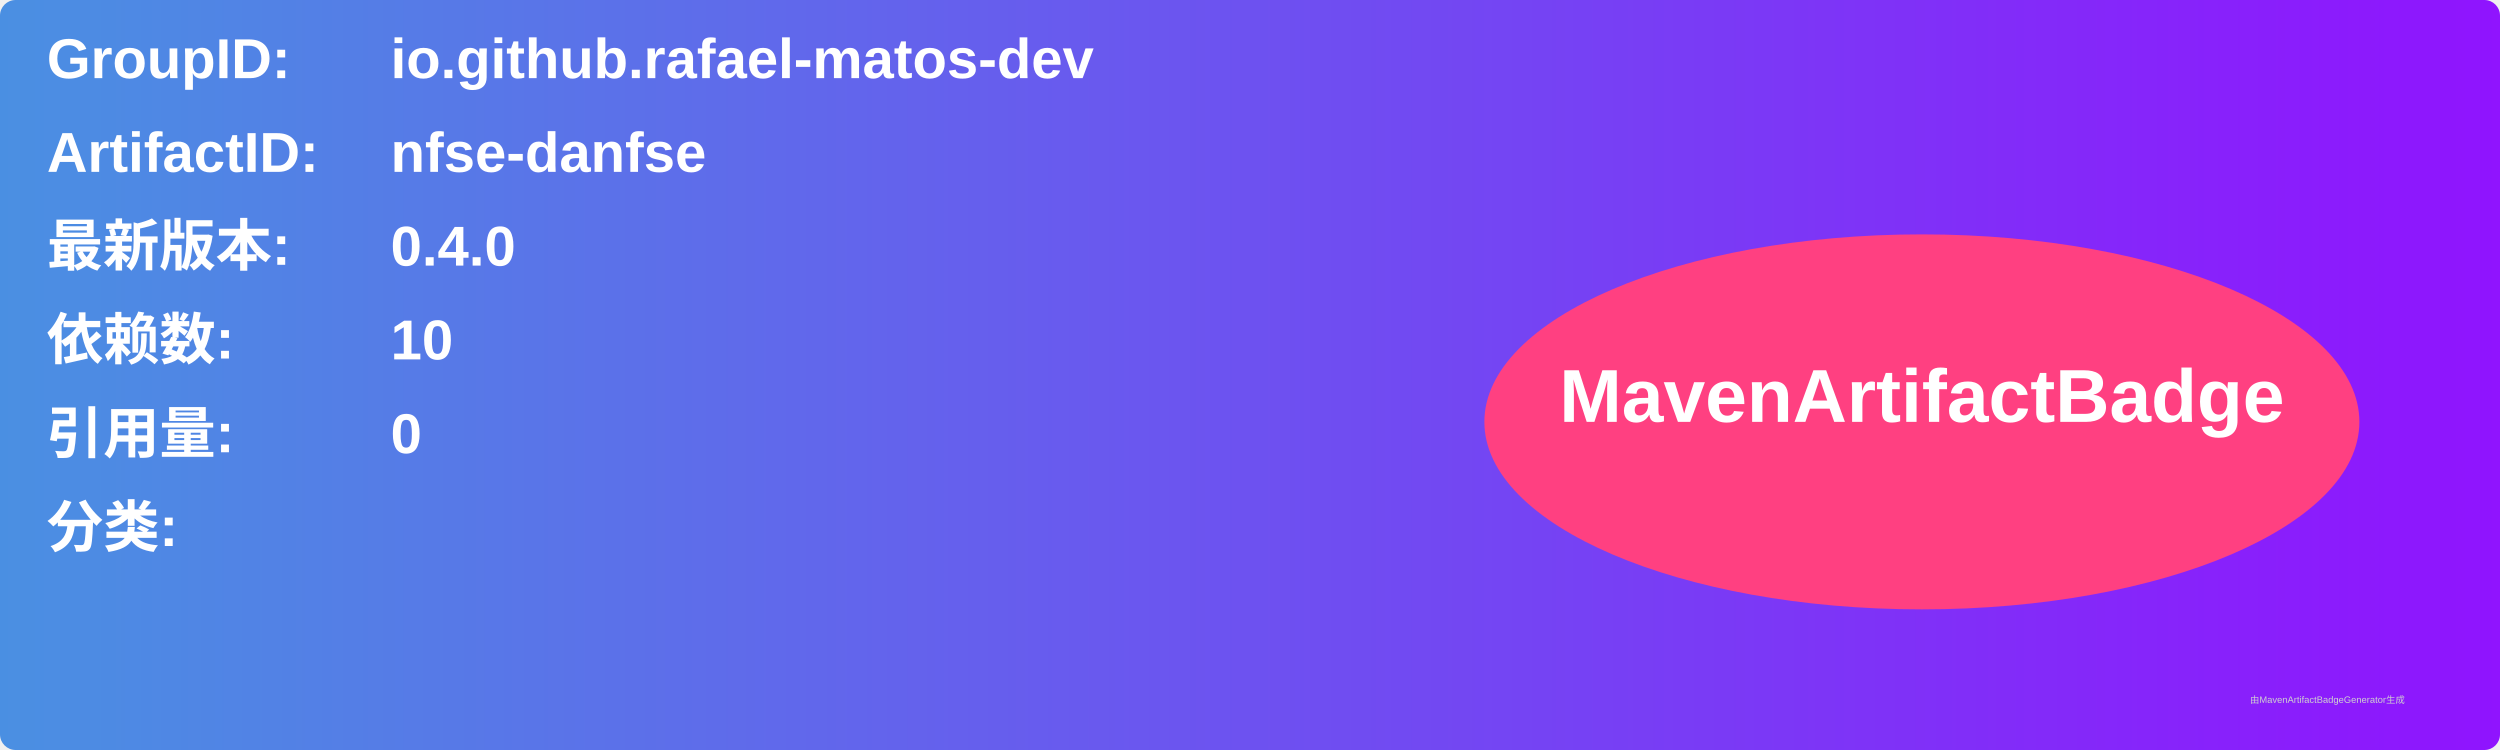
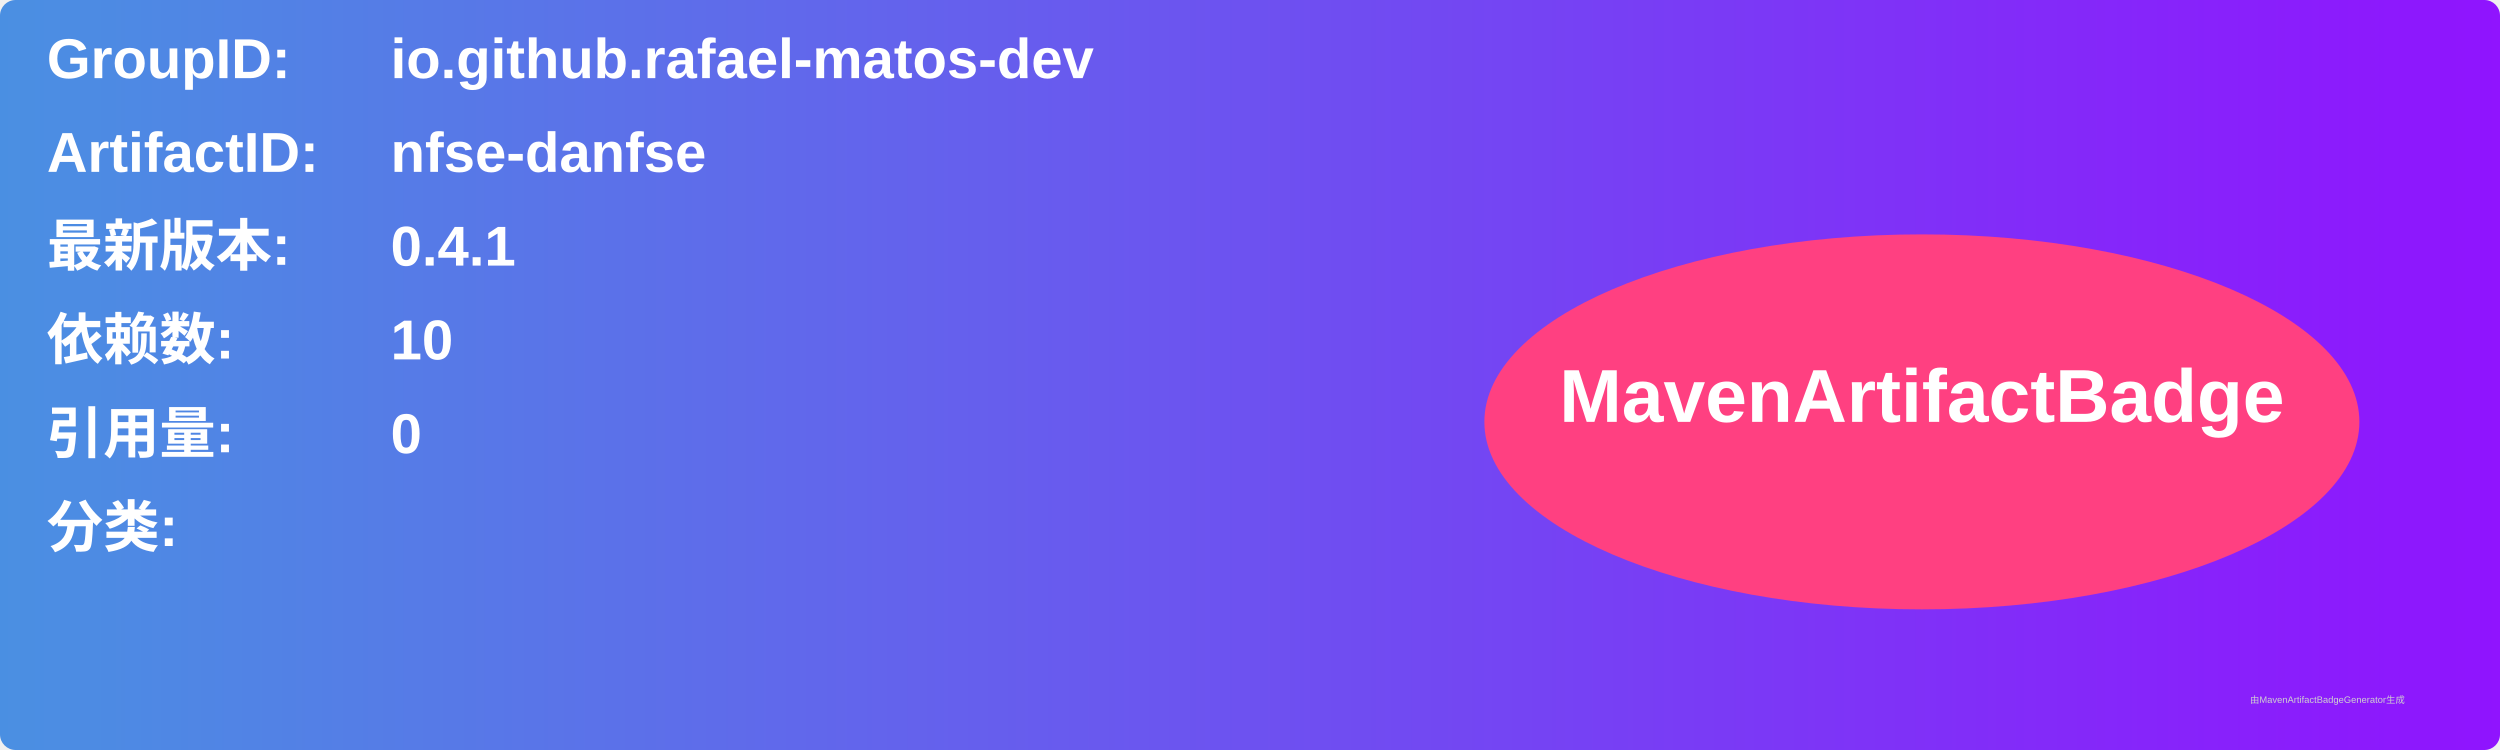
<svg xmlns="http://www.w3.org/2000/svg" width="800" height="240" viewBox="0 0 800 240">
  <linearGradient id="grad" x1="0%" y1="0%" x2="100%" y2="0%">
    <stop offset="0%" stop-color="#4a90e2" />
    <stop offset="100%" stop-color="#9013fe" />
  </linearGradient>
  <rect width="100%" height="100%" rx="5" ry="5" fill="url(#grad)" />
  <g transform="translate(15, 15)">
    <text x="0" y="10" font-family="Arial" font-size="18" fill="white" font-weight="bold" width="260">GroupID:</text>
    <text x="110" y="10" font-family="Arial" font-size="18" fill="white" font-weight="bold" width="460">io.github.rafael-matos-dev</text>
    <text x="0" y="40" font-family="Arial" font-size="18" fill="white" font-weight="bold" width="260">ArtifactID:</text>
    <text x="110" y="40" font-family="Arial" font-size="18" fill="white" font-weight="bold" width="460">nfse-danfse</text>
    <text x="0" y="70" font-family="Arial" font-size="18" fill="white" font-weight="bold">最新版本:</text>
    <text x="110" y="70" font-family="Arial" font-size="18" fill="white" font-weight="bold">
-       <tspan font-weight="bold">0.4.0</tspan>
+       <tspan font-weight="bold">0.4.1</tspan>
    </text>
    <text x="0" y="100" font-family="Arial" font-size="18" fill="white" font-weight="bold">依赖数: </text>
    <text x="110" y="100" font-family="Arial" font-size="18" fill="white">
      <tspan font-weight="bold">10</tspan>
    </text>
    <text x="0" y="130" font-family="Arial" font-size="18" fill="white" font-weight="bold">引用量: </text>
    <text x="110" y="130" font-family="Arial" font-size="18" fill="white">
      <tspan font-weight="bold">0</tspan>
    </text>
    <text x="0" y="160" font-family="Arial" font-size="18" fill="white" font-weight="bold">分类:</text>
    <text x="10" y="190" font-family="Arial" font-size="10" fill="white">
      <tspan font-weight="bold" />
    </text>
    <ellipse cx="600" cy="120" rx="140" ry="60" fill="#ff4081" />
    <text x="600" y="120" text-anchor="middle" font-family="Arial" font-size="24" fill="white" font-weight="bold">MavenArtifactBadge</text>
  </g>
  <text x="720" y="225" font-family="Arial" font-size="3" fill="#d0d0d0">由MavenArtifactBadgeGenerator生成</text>
</svg>
